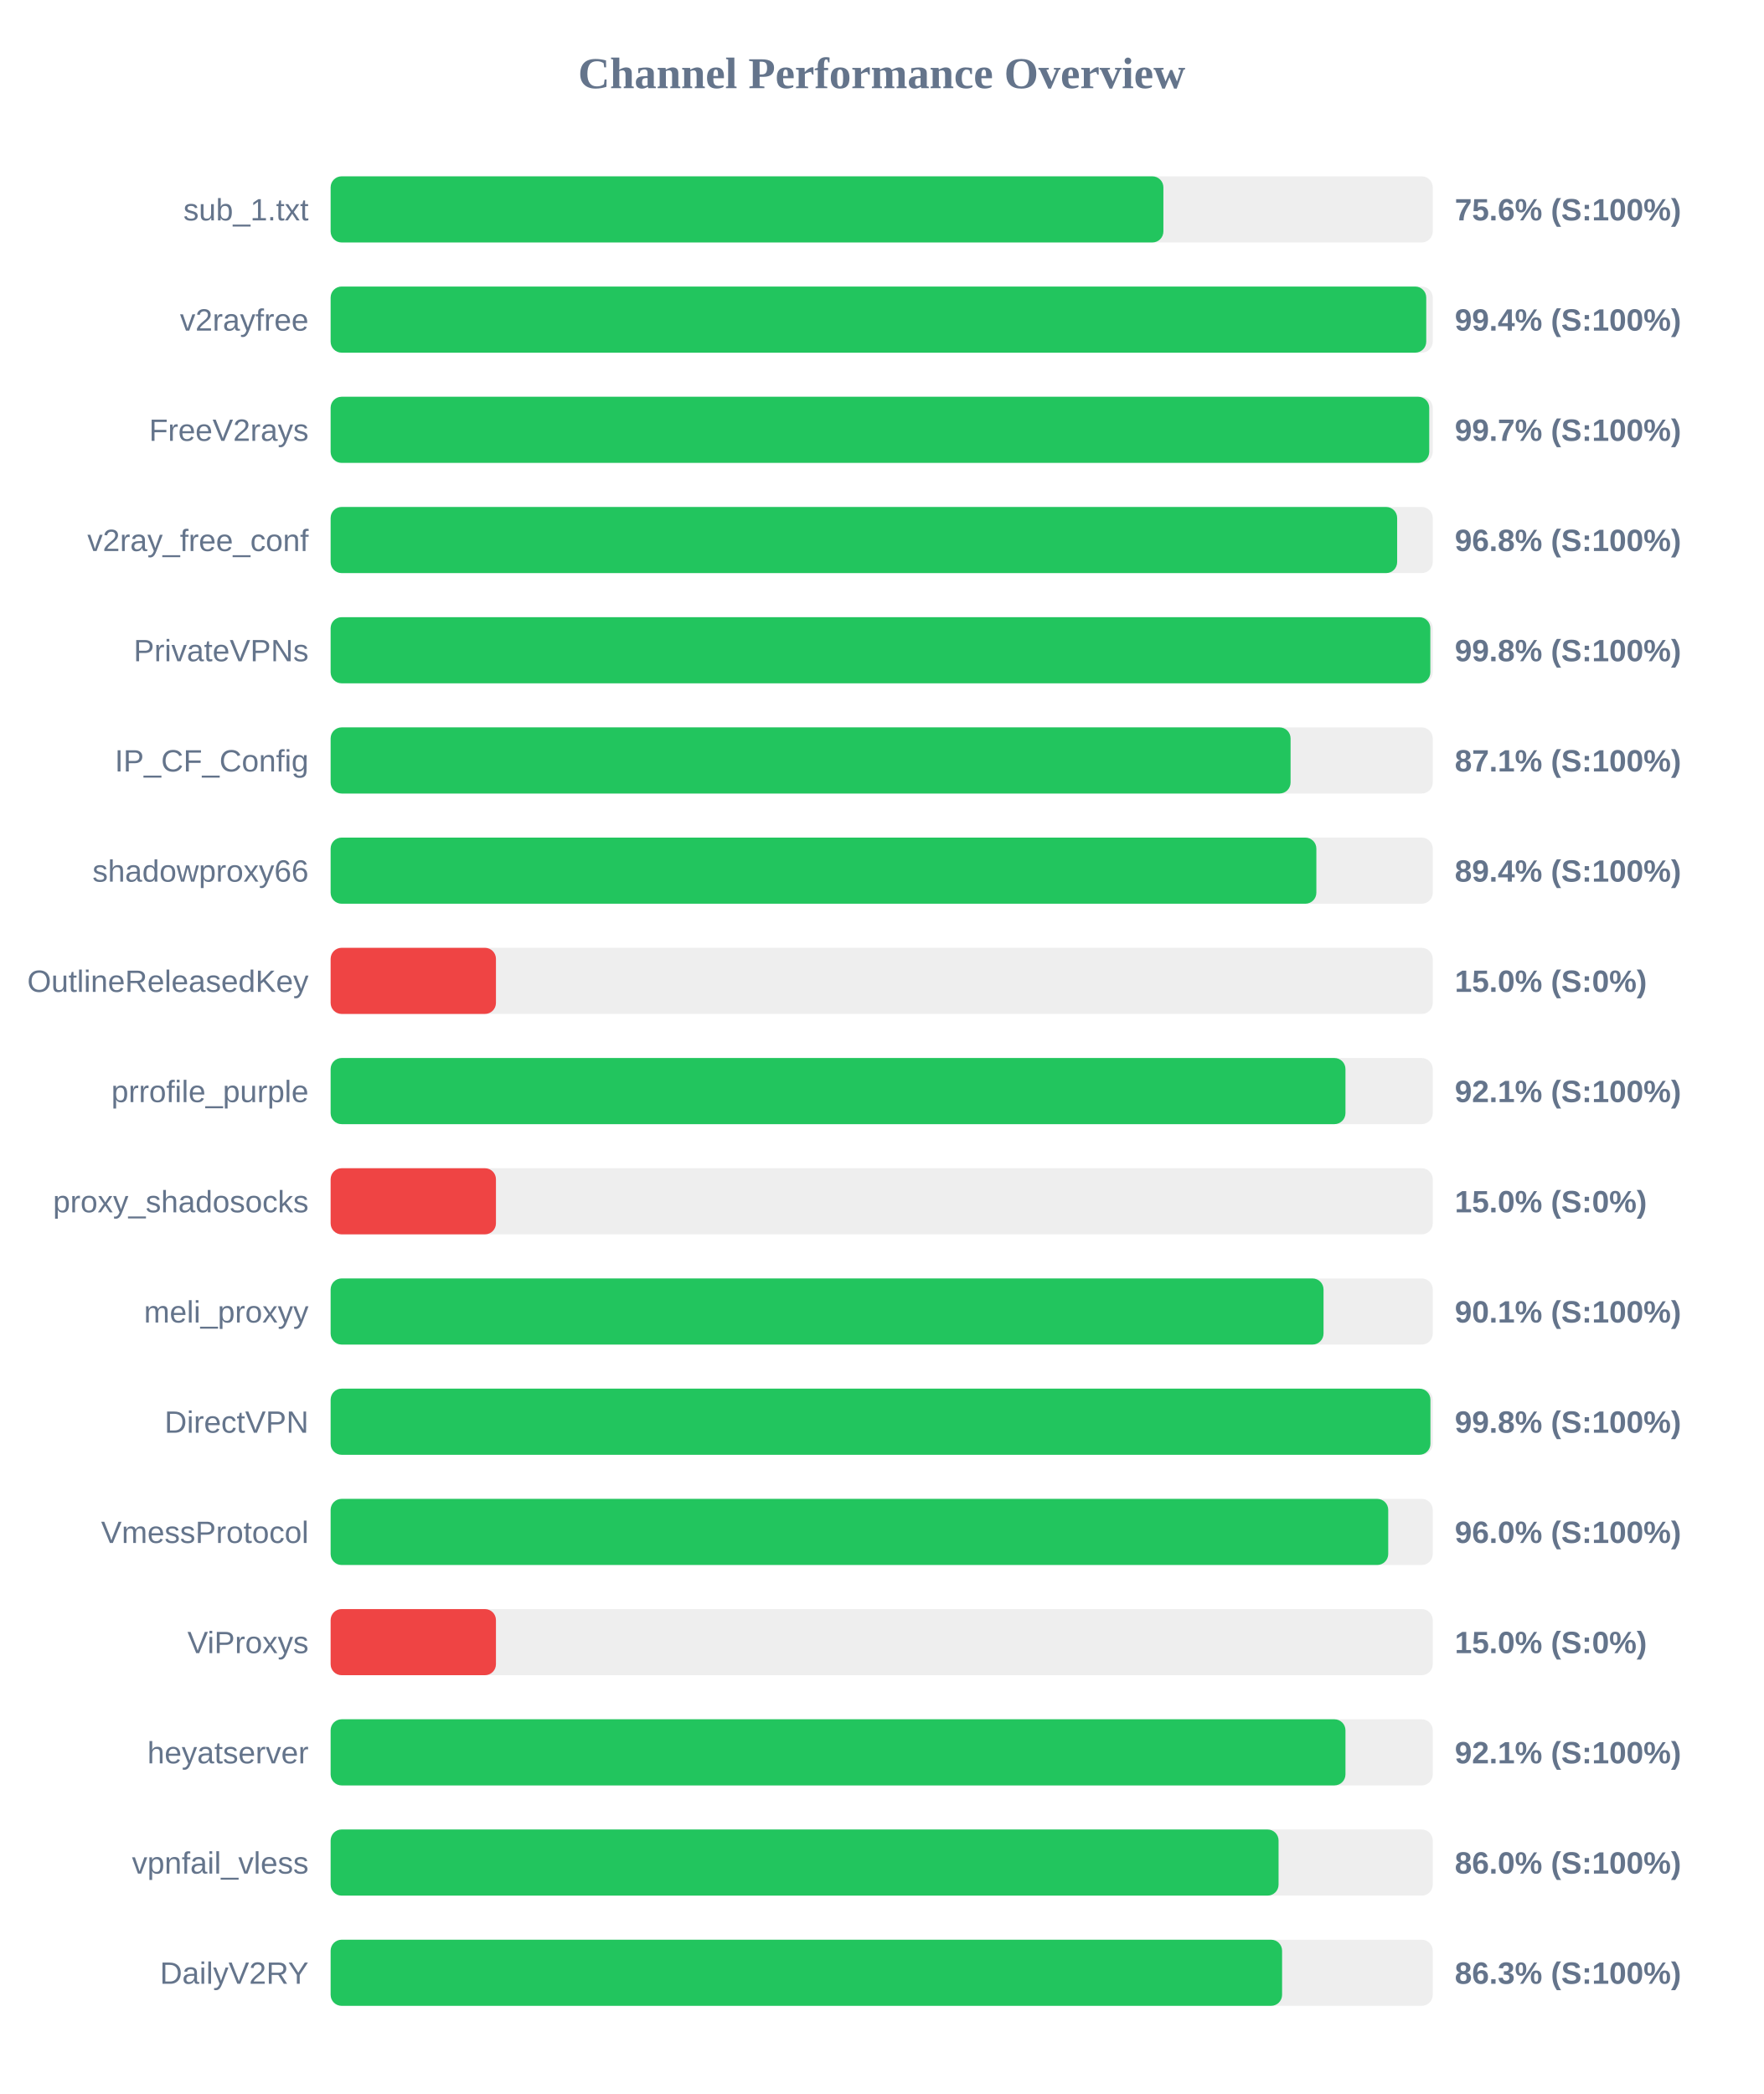
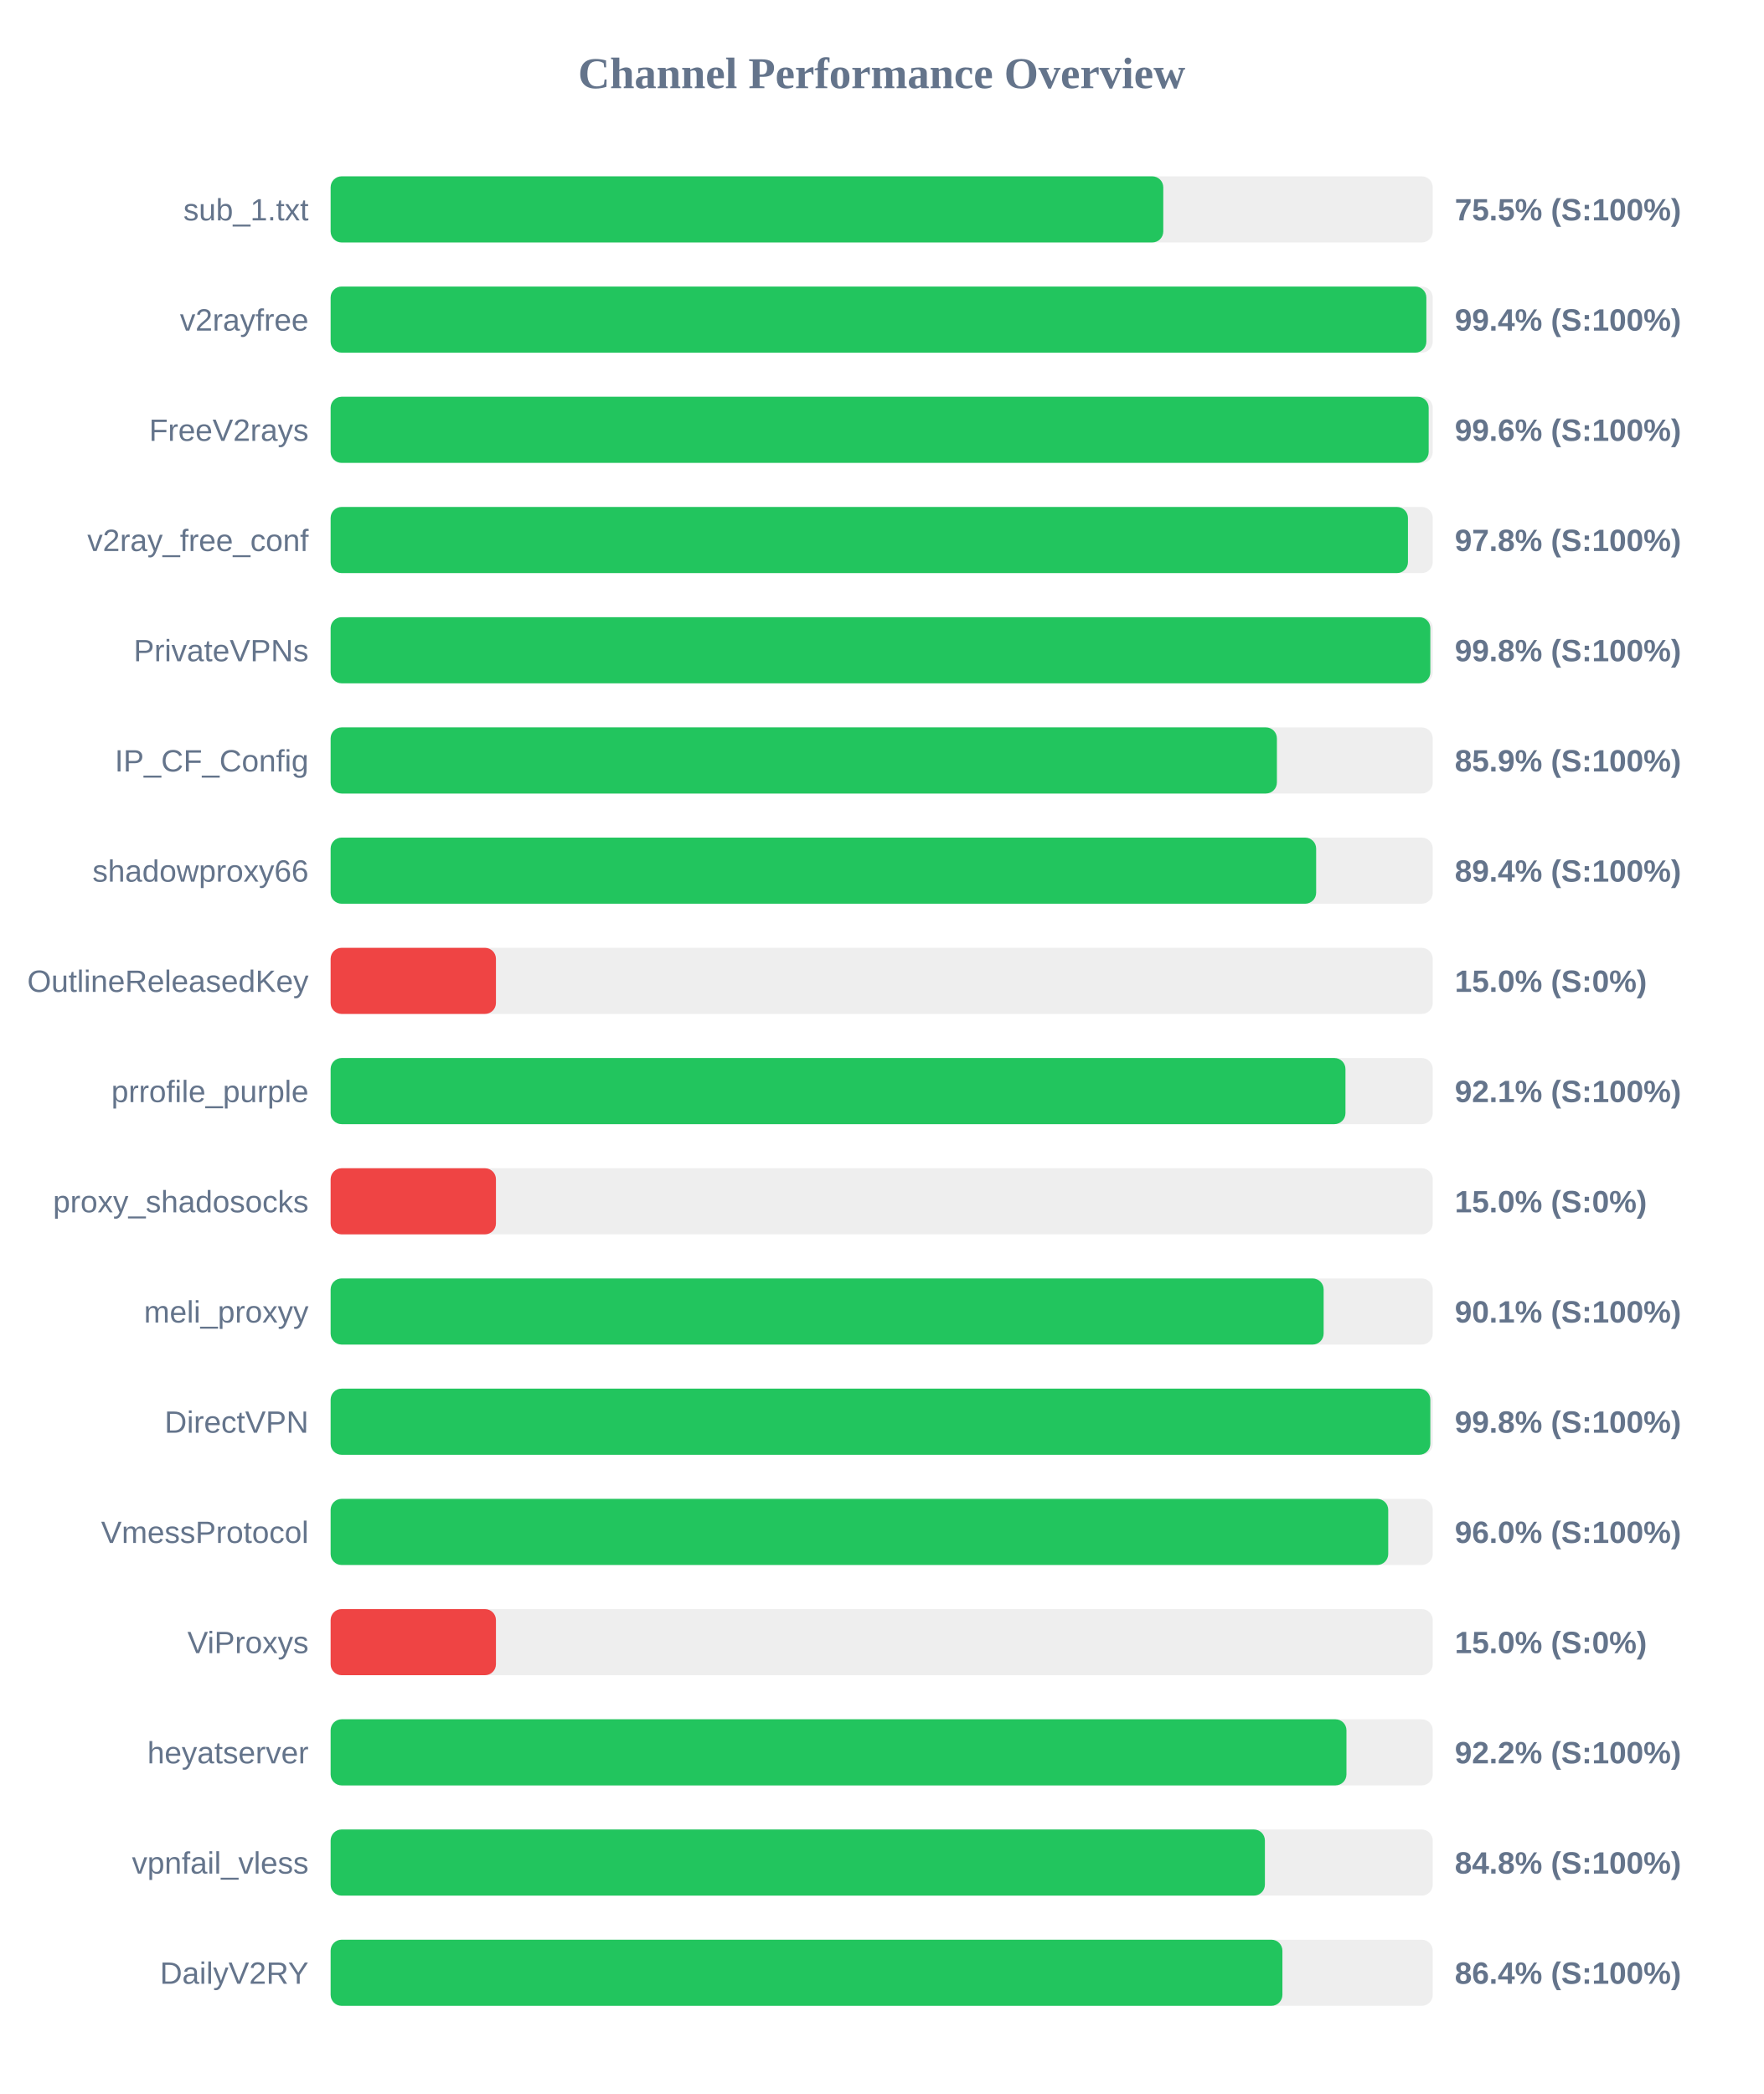
<svg xmlns="http://www.w3.org/2000/svg" width="800" height="950" version="1.1">
  <style>
        .row { font: 14px Arial; fill: #64748b; }
        .score { font: bold 14px Arial; fill: #64748b; }
    </style>
  <text x="400" y="40" text-anchor="middle" font-size="20px" font-weight="bold" fill="#64748b">Channel Performance Overview</text>
  <rect x="150" y="80" width="500" height="30" fill="#eee" rx="5" />
-   <rect x="150" y="80" width="377.8" height="30" fill="#22c55e" rx="5" />
+   <rect x="150" y="80" width="377.75" height="30" fill="#22c55e" rx="5" />
  <text x="140" y="100" text-anchor="end" class="row">sub_1.txt</text>
-   <text x="660" y="100" text-anchor="start" class="score">75.6% (S:100%)</text>
+   <text x="660" y="100" text-anchor="start" class="score">75.5% (S:100%)</text>
  <rect x="150" y="130" width="500" height="30" fill="#eee" rx="5" />
-   <rect x="150" y="130" width="497.05" height="30" fill="#22c55e" rx="5" />
+   <rect x="150" y="130" width="497.1" height="30" fill="#22c55e" rx="5" />
  <text x="140" y="150" text-anchor="end" class="row">v2rayfree</text>
  <text x="660" y="150" text-anchor="start" class="score">99.4% (S:100%)</text>
  <rect x="150" y="180" width="500" height="30" fill="#eee" rx="5" />
-   <rect x="150" y="180" width="498.4" height="30" fill="#22c55e" rx="5" />
+   <rect x="150" y="180" width="498.15" height="30" fill="#22c55e" rx="5" />
  <text x="140" y="200" text-anchor="end" class="row">FreeV2rays</text>
-   <text x="660" y="200" text-anchor="start" class="score">99.7% (S:100%)</text>
+   <text x="660" y="200" text-anchor="start" class="score">99.6% (S:100%)</text>
  <rect x="150" y="230" width="500" height="30" fill="#eee" rx="5" />
-   <rect x="150" y="230" width="483.85" height="30" fill="#22c55e" rx="5" />
+   <rect x="150" y="230" width="488.75" height="30" fill="#22c55e" rx="5" />
  <text x="140" y="250" text-anchor="end" class="row">v2ray_free_conf</text>
-   <text x="660" y="250" text-anchor="start" class="score">96.8% (S:100%)</text>
+   <text x="660" y="250" text-anchor="start" class="score">97.8% (S:100%)</text>
  <rect x="150" y="280" width="500" height="30" fill="#eee" rx="5" />
  <rect x="150" y="280" width="498.9" height="30" fill="#22c55e" rx="5" />
  <text x="140" y="300" text-anchor="end" class="row">PrivateVPNs</text>
  <text x="660" y="300" text-anchor="start" class="score">99.8% (S:100%)</text>
  <rect x="150" y="330" width="500" height="30" fill="#eee" rx="5" />
-   <rect x="150" y="330" width="435.5" height="30" fill="#22c55e" rx="5" />
+   <rect x="150" y="330" width="429.3" height="30" fill="#22c55e" rx="5" />
  <text x="140" y="350" text-anchor="end" class="row">IP_CF_Config</text>
-   <text x="660" y="350" text-anchor="start" class="score">87.1% (S:100%)</text>
+   <text x="660" y="350" text-anchor="start" class="score">85.9% (S:100%)</text>
  <rect x="150" y="380" width="500" height="30" fill="#eee" rx="5" />
-   <rect x="150" y="380" width="447.2" height="30" fill="#22c55e" rx="5" />
+   <rect x="150" y="380" width="447.1" height="30" fill="#22c55e" rx="5" />
  <text x="140" y="400" text-anchor="end" class="row">shadowproxy66</text>
  <text x="660" y="400" text-anchor="start" class="score">89.4% (S:100%)</text>
  <rect x="150" y="430" width="500" height="30" fill="#eee" rx="5" />
  <rect x="150" y="430" width="75.0" height="30" fill="#ef4444" rx="5" />
  <text x="140" y="450" text-anchor="end" class="row">OutlineReleasedKey</text>
  <text x="660" y="450" text-anchor="start" class="score">15.0% (S:0%)</text>
  <rect x="150" y="480" width="500" height="30" fill="#eee" rx="5" />
  <rect x="150" y="480" width="460.4" height="30" fill="#22c55e" rx="5" />
  <text x="140" y="500" text-anchor="end" class="row">prrofile_purple</text>
  <text x="660" y="500" text-anchor="start" class="score">92.1% (S:100%)</text>
  <rect x="150" y="530" width="500" height="30" fill="#eee" rx="5" />
  <rect x="150" y="530" width="75.0" height="30" fill="#ef4444" rx="5" />
  <text x="140" y="550" text-anchor="end" class="row">proxy_shadosocks</text>
  <text x="660" y="550" text-anchor="start" class="score">15.0% (S:0%)</text>
  <rect x="150" y="580" width="500" height="30" fill="#eee" rx="5" />
-   <rect x="150" y="580" width="450.45" height="30" fill="#22c55e" rx="5" />
+   <rect x="150" y="580" width="450.5" height="30" fill="#22c55e" rx="5" />
  <text x="140" y="600" text-anchor="end" class="row">meli_proxyy</text>
  <text x="660" y="600" text-anchor="start" class="score">90.1% (S:100%)</text>
  <rect x="150" y="630" width="500" height="30" fill="#eee" rx="5" />
-   <rect x="150" y="630" width="498.95" height="30" fill="#22c55e" rx="5" />
+   <rect x="150" y="630" width="498.9" height="30" fill="#22c55e" rx="5" />
  <text x="140" y="650" text-anchor="end" class="row">DirectVPN</text>
  <text x="660" y="650" text-anchor="start" class="score">99.8% (S:100%)</text>
  <rect x="150" y="680" width="500" height="30" fill="#eee" rx="5" />
  <rect x="150" y="680" width="479.8" height="30" fill="#22c55e" rx="5" />
  <text x="140" y="700" text-anchor="end" class="row">VmessProtocol</text>
  <text x="660" y="700" text-anchor="start" class="score">96.0% (S:100%)</text>
  <rect x="150" y="730" width="500" height="30" fill="#eee" rx="5" />
  <rect x="150" y="730" width="75.0" height="30" fill="#ef4444" rx="5" />
  <text x="140" y="750" text-anchor="end" class="row">ViProxys</text>
  <text x="660" y="750" text-anchor="start" class="score">15.0% (S:0%)</text>
  <rect x="150" y="780" width="500" height="30" fill="#eee" rx="5" />
-   <rect x="150" y="780" width="460.4" height="30" fill="#22c55e" rx="5" />
+   <rect x="150" y="780" width="460.85" height="30" fill="#22c55e" rx="5" />
  <text x="140" y="800" text-anchor="end" class="row">heyatserver</text>
-   <text x="660" y="800" text-anchor="start" class="score">92.1% (S:100%)</text>
+   <text x="660" y="800" text-anchor="start" class="score">92.2% (S:100%)</text>
  <rect x="150" y="830" width="500" height="30" fill="#eee" rx="5" />
-   <rect x="150" y="830" width="430.05" height="30" fill="#22c55e" rx="5" />
+   <rect x="150" y="830" width="423.85" height="30" fill="#22c55e" rx="5" />
  <text x="140" y="850" text-anchor="end" class="row">vpnfail_vless</text>
-   <text x="660" y="850" text-anchor="start" class="score">86.0% (S:100%)</text>
+   <text x="660" y="850" text-anchor="start" class="score">84.8% (S:100%)</text>
  <rect x="150" y="880" width="500" height="30" fill="#eee" rx="5" />
-   <rect x="150" y="880" width="431.65" height="30" fill="#22c55e" rx="5" />
+   <rect x="150" y="880" width="431.8" height="30" fill="#22c55e" rx="5" />
  <text x="140" y="900" text-anchor="end" class="row">DailyV2RY</text>
-   <text x="660" y="900" text-anchor="start" class="score">86.3% (S:100%)</text>
+   <text x="660" y="900" text-anchor="start" class="score">86.4% (S:100%)</text>
</svg>
